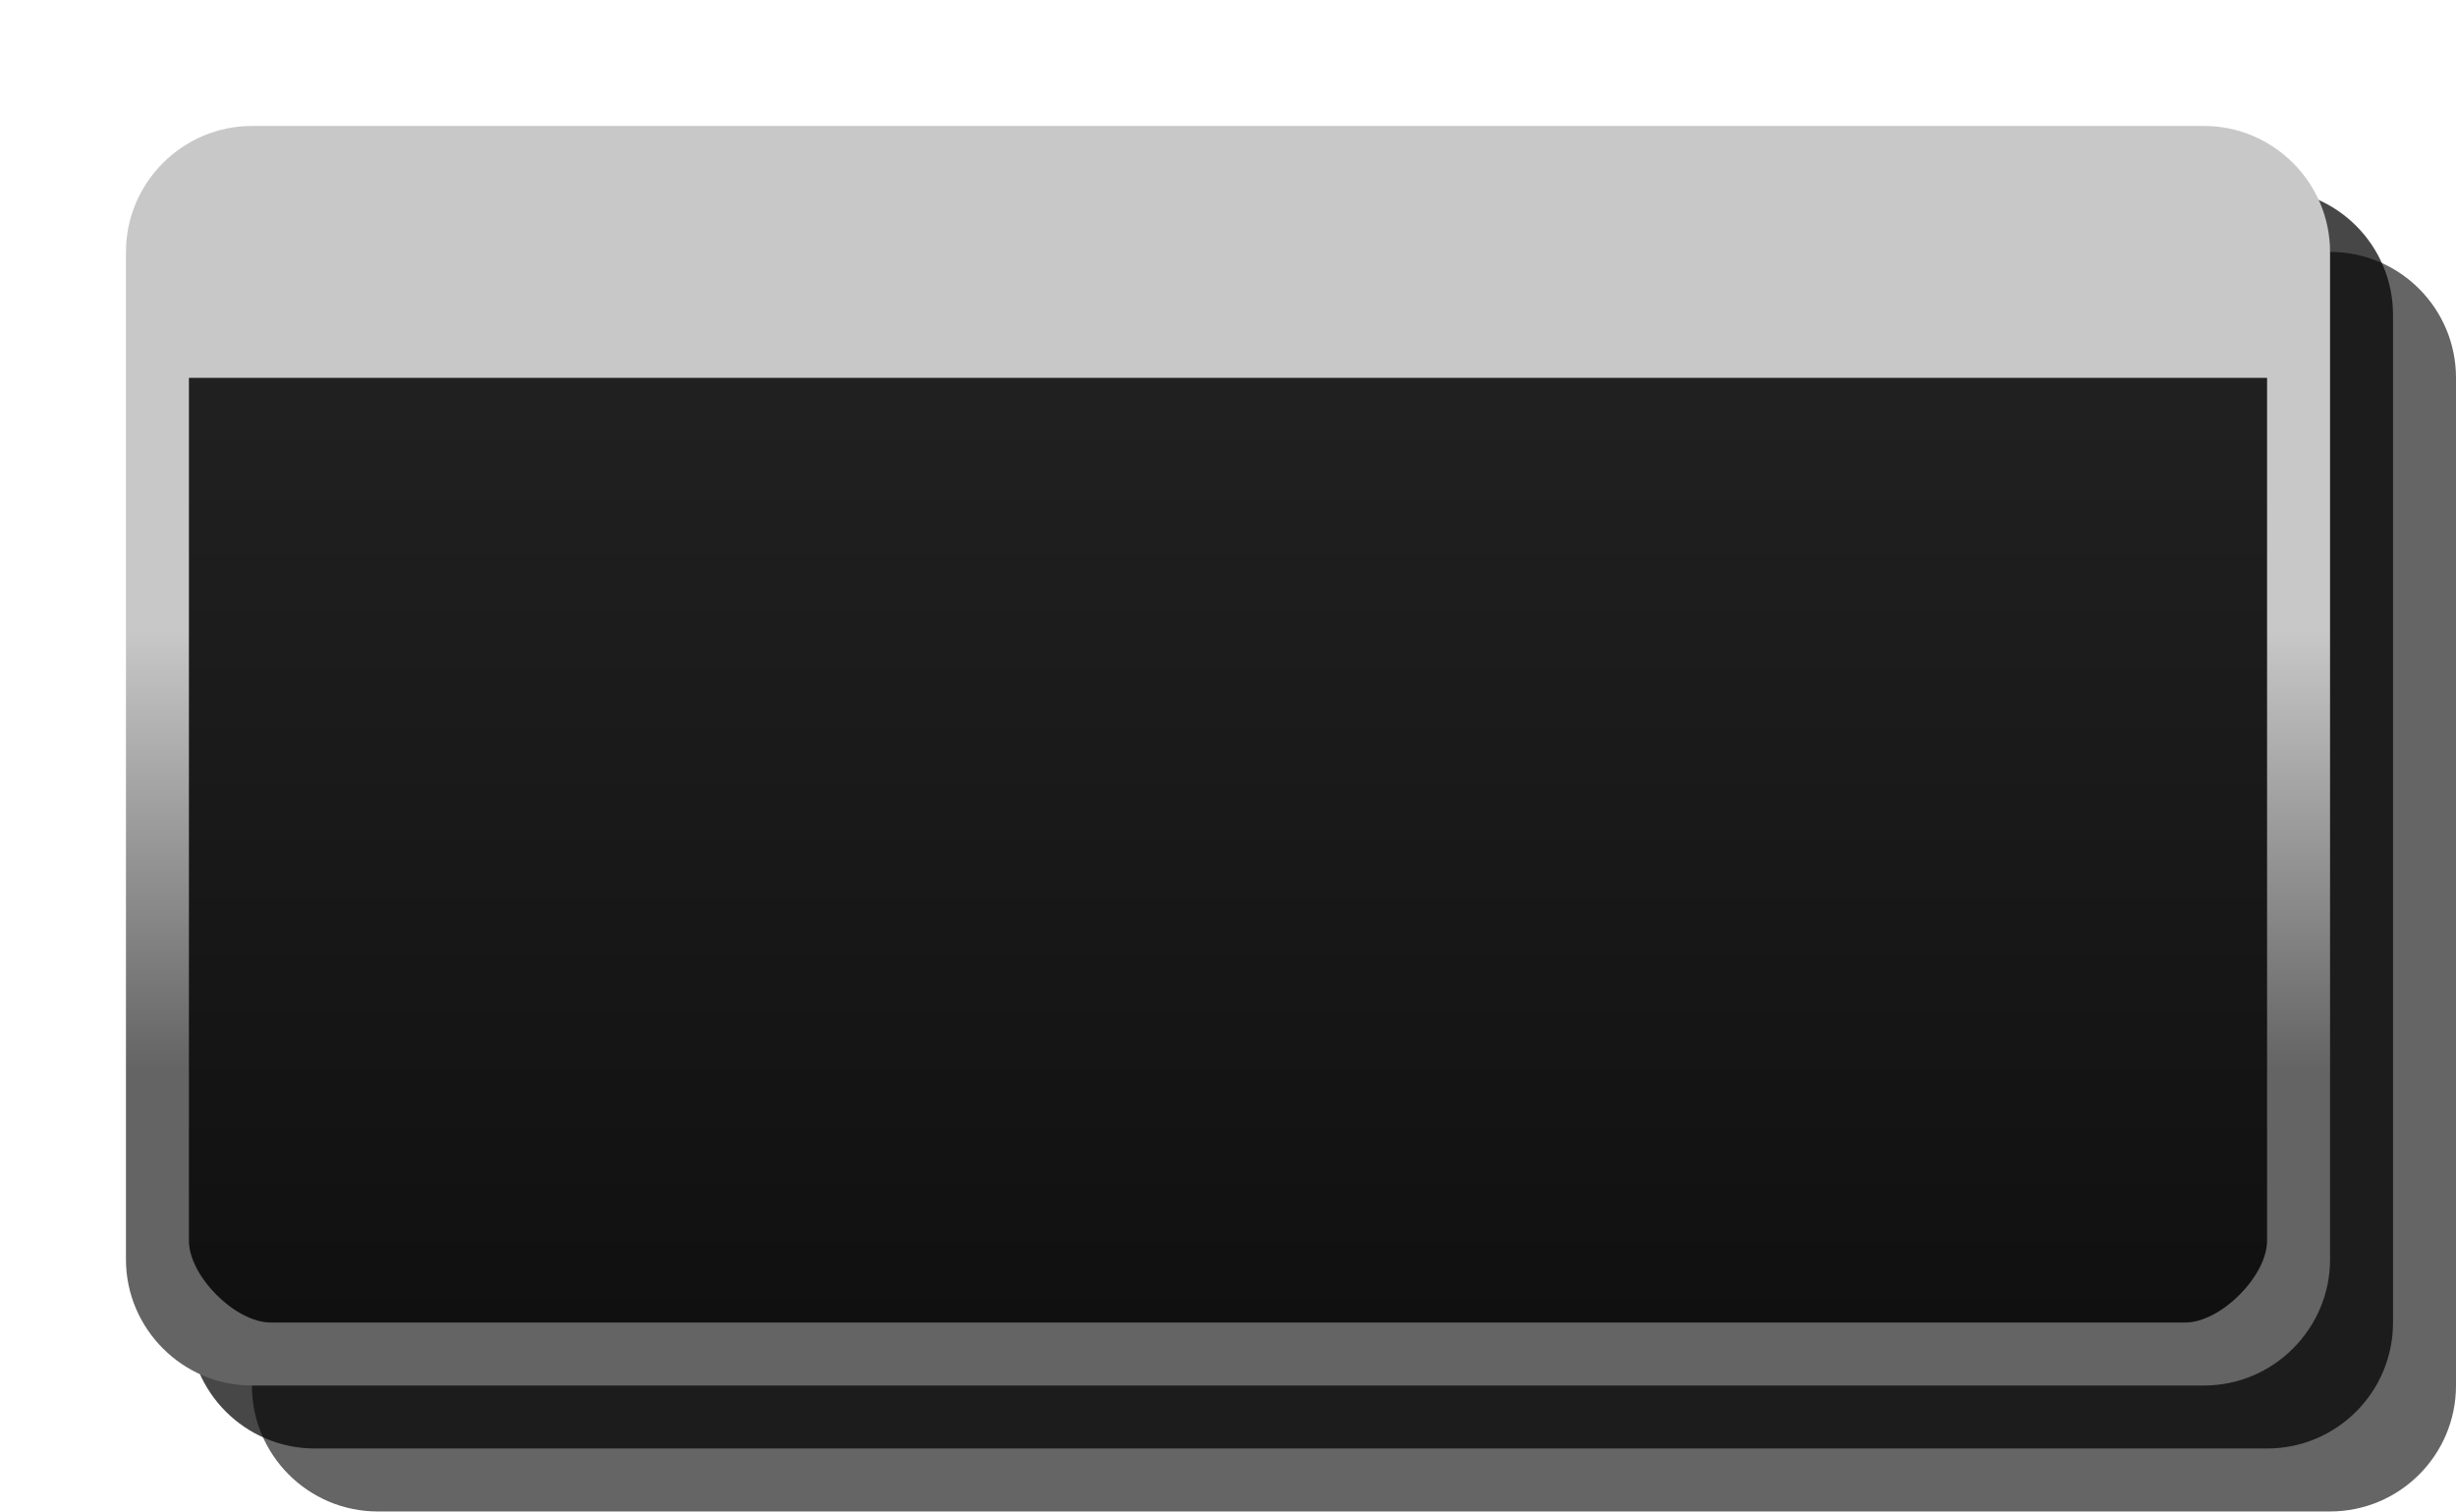
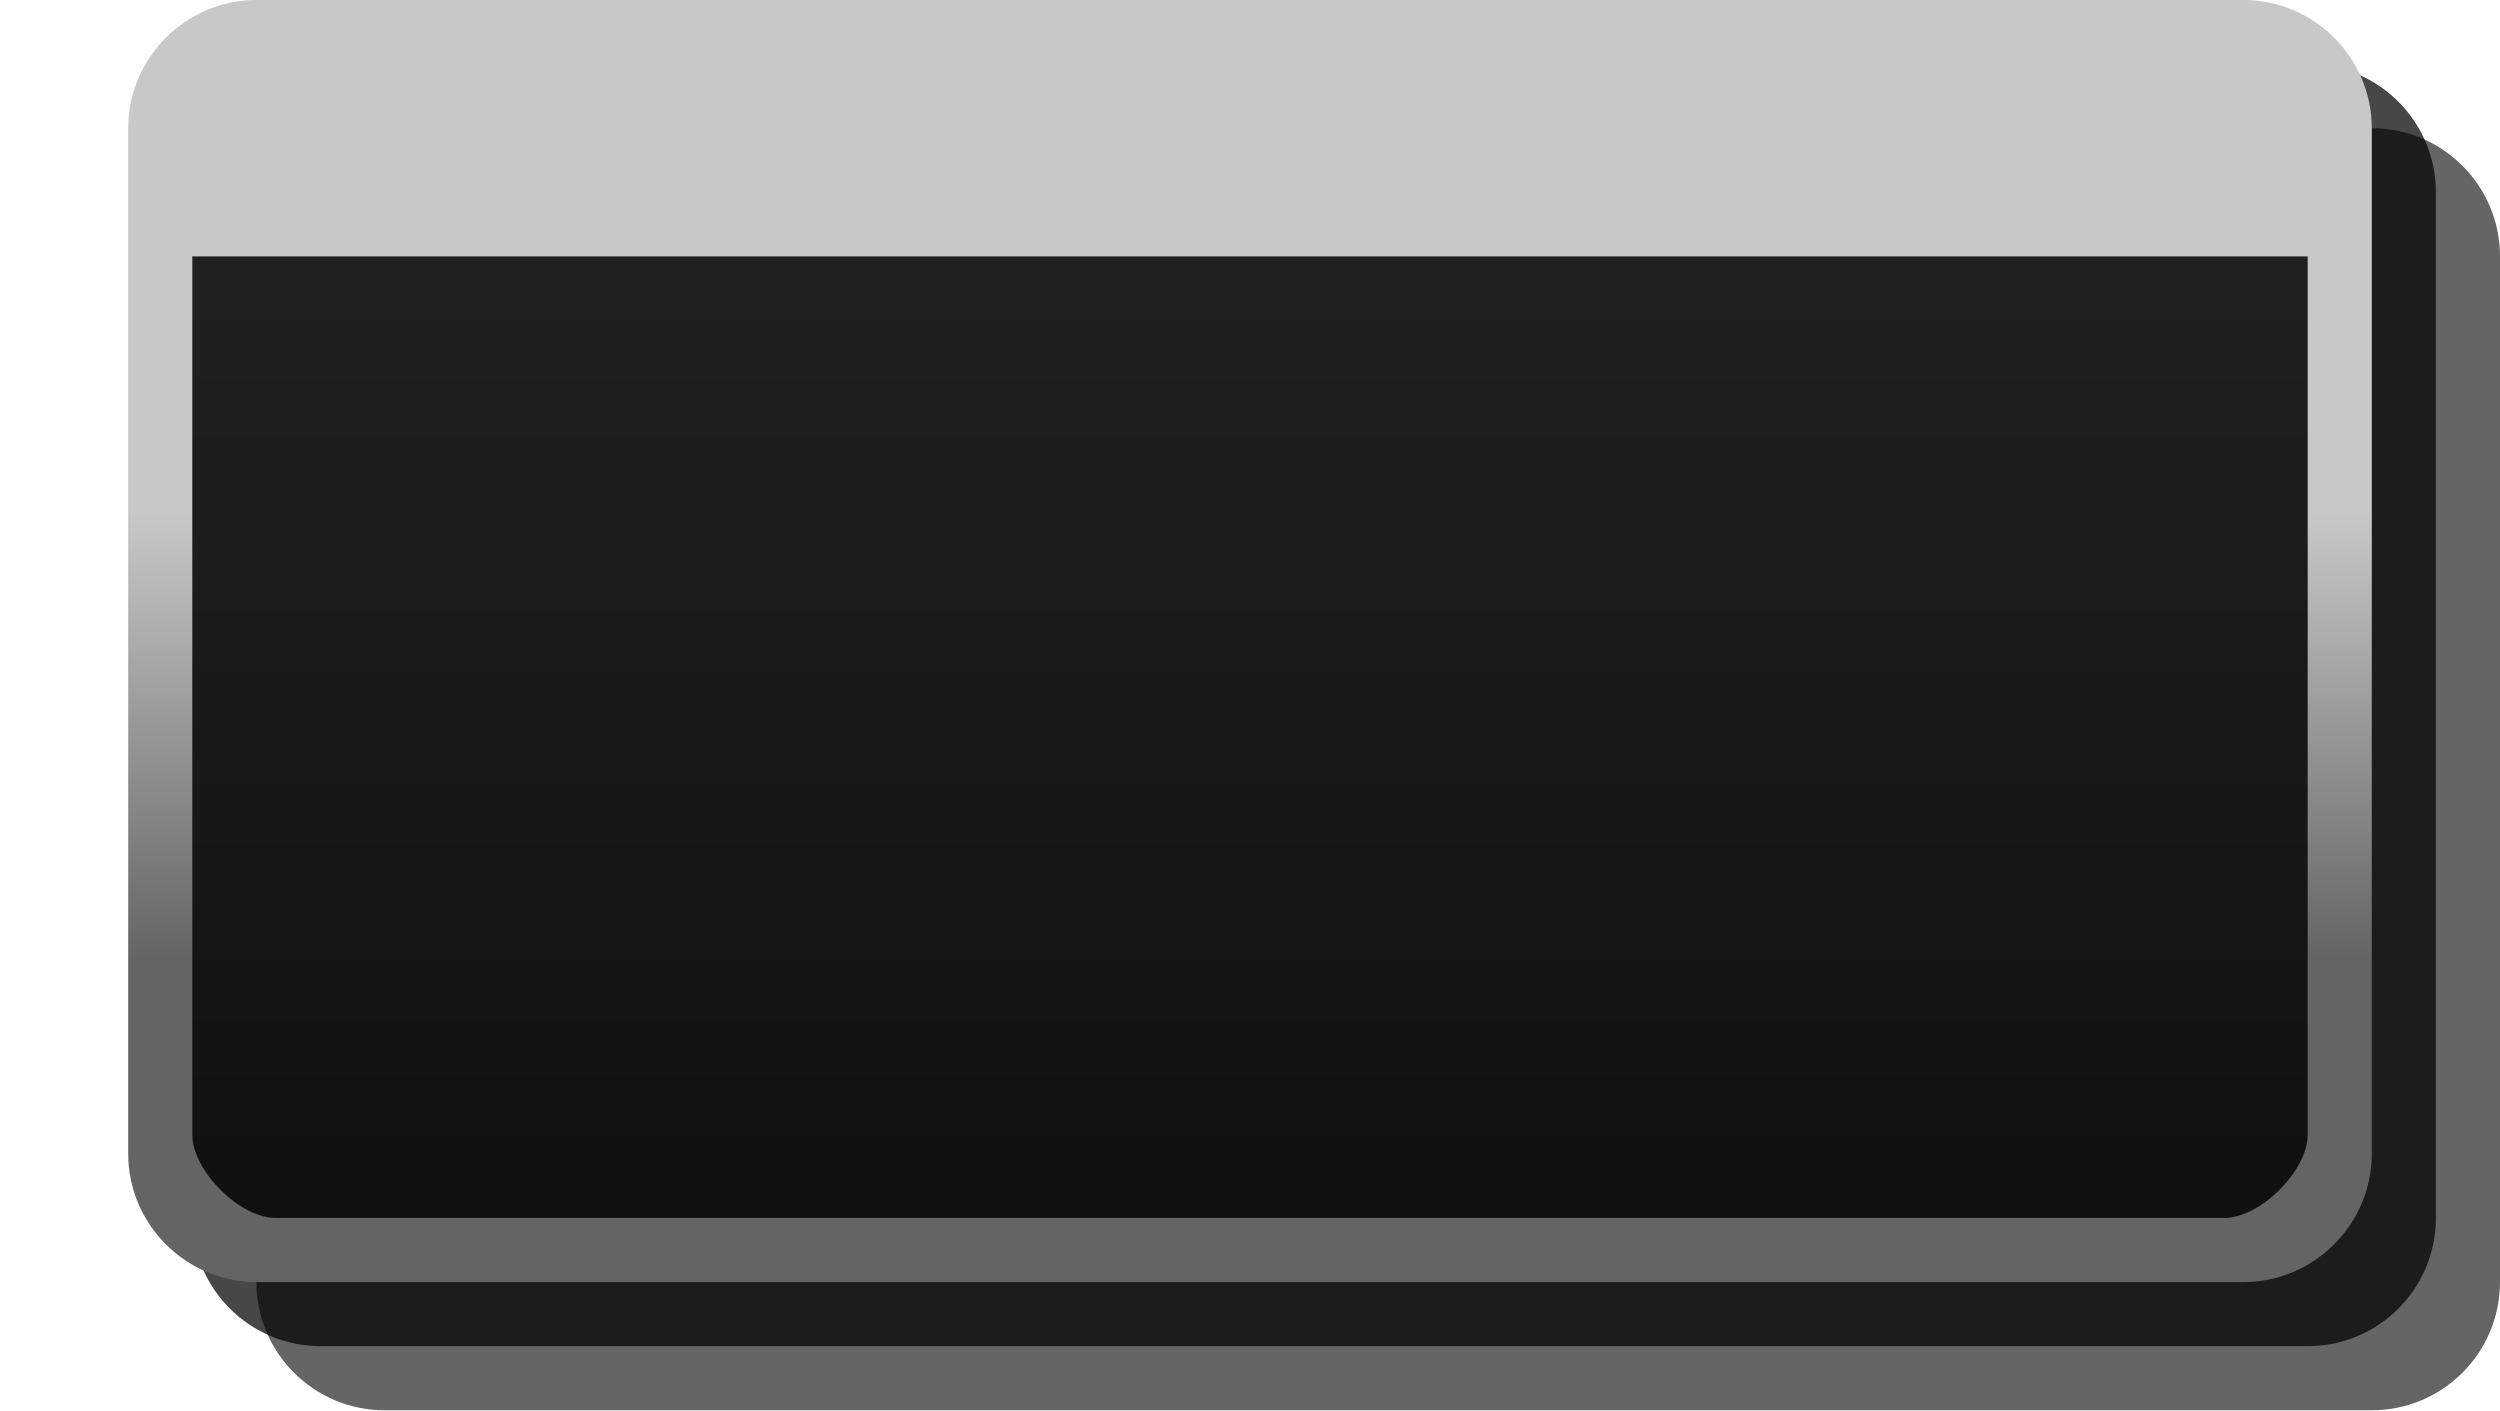
- <svg xmlns="http://www.w3.org/2000/svg" xmlns:xlink="http://www.w3.org/1999/xlink" version="1.1" width="39" height="24" id="svg4724">
+ <svg xmlns="http://www.w3.org/2000/svg" xmlns:xlink="http://www.w3.org/1999/xlink" version="1.1" width="39" height="22" id="svg4724">
  <defs id="defs4726">
    <linearGradient id="linearGradient5766">
      <stop id="stop5768" style="stop-color:#c8c8c8;stop-opacity:1" offset="0" />
      <stop id="stop5770" style="stop-color:#646464;stop-opacity:1" offset="1" />
    </linearGradient>
    <linearGradient x1="13" y1="1027.362" x2="13" y2="1049.362" id="linearGradient3807-3" xlink:href="#linearGradient3801-6" gradientUnits="userSpaceOnUse" gradientTransform="translate(0,-1026.362)" />
    <linearGradient id="linearGradient3801-6">
      <stop id="stop3803-7" style="stop-color:#242424;stop-opacity:1" offset="0" />
      <stop id="stop3805-5" style="stop-color:#101010;stop-opacity:1" offset="1" />
    </linearGradient>
    <linearGradient x1="13" y1="1027.362" x2="13" y2="1049.362" id="linearGradient5254" xlink:href="#linearGradient3801-6" gradientUnits="userSpaceOnUse" gradientTransform="matrix(1.478261,0,0,0.8260863,1.76087,182.5854)" />
    <linearGradient x1="20" y1="1042.362" x2="20" y2="1035.362" id="linearGradient5772" xlink:href="#linearGradient5766" gradientUnits="userSpaceOnUse" gradientTransform="matrix(1,0,0,-1,0,2080.724)" />
    <linearGradient x1="20" y1="1042.362" x2="20" y2="1035.362" id="linearGradient5772-2" xlink:href="#linearGradient5766-9" gradientUnits="userSpaceOnUse" />
    <linearGradient id="linearGradient5766-9">
      <stop id="stop5768-1" style="stop-color:#c8c8c8;stop-opacity:1" offset="0" />
      <stop id="stop5770-2" style="stop-color:#646464;stop-opacity:1" offset="1" />
    </linearGradient>
  </defs>
-   <g transform="translate(0,-1028.362)" id="layer1">
-     <rect width="35" height="20" rx="2" ry="2" x="4" y="1032.362" id="rect3029-6" style="opacity:0.621;color:#000000;fill:#060606;fill-opacity:1;fill-rule:nonzero;stroke:none;stroke-width:1;marker:none;visibility:visible;display:inline;overflow:visible;enable-background:accumulate" />
-     <rect width="35" height="20" rx="2" ry="2" x="3" y="1031.362" id="rect3029-6-6" style="opacity:0.72;color:#000000;fill:#000000;fill-opacity:1;fill-rule:nonzero;stroke:none;stroke-width:1;marker:none;visibility:visible;display:inline;overflow:visible;enable-background:accumulate" />
-     <rect width="34" height="19" rx="2" ry="2" x="2.5" y="1030.862" id="rect3029" style="color:#000000;fill:url(#linearGradient5254);fill-opacity:1;fill-rule:nonzero;stroke:none;stroke-width:1;marker:none;visibility:visible;display:inline;overflow:visible;enable-background:accumulate" />
+   <g transform="translate(0,-1030.362)" id="layer1">
+     <rect width="35" height="20" rx="2" ry="2" x="4" y="1032.362" id="rect3029-6" style="color:#000000;display:inline;overflow:visible;visibility:visible;opacity:0.621;fill:#060606;fill-opacity:1;fill-rule:nonzero;stroke:none;stroke-width:1;marker:none;enable-background:accumulate" />
+     <rect width="35" height="20" rx="2" ry="2" x="3" y="1031.362" id="rect3029-6-6" style="color:#000000;display:inline;overflow:visible;visibility:visible;opacity:0.72;fill:#000000;fill-opacity:1;fill-rule:nonzero;stroke:none;stroke-width:1;marker:none;enable-background:accumulate" />
+     <rect width="34" height="19" rx="2" ry="2" x="2.5" y="1030.862" id="rect3029" style="color:#000000;display:inline;overflow:visible;visibility:visible;fill:url(#linearGradient5254);fill-opacity:1;fill-rule:nonzero;stroke:none;stroke-width:1;marker:none;enable-background:accumulate" />
    <g transform="translate(42,1026.362)" id="layer14" style="display:none">
-       <path d="m 10,10 7,0 0,4 -5,0 0,1 5,0 0,1 -7,0 0,-3 5,0 0,-2 -5,0 0,-1" id="path5770-89-8-1" style="fill:#060606;fill-opacity:1;stroke:none;display:inline" />
-       <path d="m 9,9 7,0 0,4 -5,0 0,1 5,0 0,1 -7,0 0,-3 5,0 0,-2 -5,0 0,-1" id="path5770-8-5-6-8" style="fill:#bfbfbf;fill-opacity:1;stroke:none;display:inline" />
+       <path d="m 10,10 h 7 v 4 h -5 v 1 h 5 v 1 h -7 v -3 h 5 v -2 h -5 v -1" id="path5770-89-8-1" style="display:inline;fill:#060606;fill-opacity:1;stroke:none" />
+       <path d="m 9,9 h 7 v 4 h -5 v 1 h 5 v 1 H 9 v -3 h 5 V 10 H 9 V 9" id="path5770-8-5-6-8" style="display:inline;fill:#bfbfbf;fill-opacity:1;stroke:none" />
    </g>
    <g transform="translate(42,1026.362)" id="layer18" style="display:none">
-       <path d="m 10,10 7,0 0,6 -7,0 0,-1 5,0 0,-1 -2,0 0,-1 2,0 0,-2 -5,0 0,-1" id="path6542-5-0" style="fill:#060606;fill-opacity:1;stroke:none;display:inline" />
-       <path d="m 9,9 7,0 0,6 -7,0 0,-1 5,0 0,-1 -2,0 0,-1 2,0 0,-2 -5,0 0,-1" id="path6542-3" style="fill:#bfbfbf;fill-opacity:1;stroke:none;display:inline" />
+       <path d="m 10,10 h 7 v 6 h -7 v -1 h 5 v -1 h -2 v -1 h 2 v -2 h -5 v -1" id="path6542-5-0" style="display:inline;fill:#060606;fill-opacity:1;stroke:none" />
+       <path d="m 9,9 h 7 v 6 H 9 v -1 h 5 v -1 h -2 v -1 h 2 V 10 H 9 V 9" id="path6542-3" style="display:inline;fill:#bfbfbf;fill-opacity:1;stroke:none" />
    </g>
    <g transform="translate(42,1026.362)" id="layer22" style="display:none">
-       <path d="m 10,11 0,3 5,0 0,2 2,0 0,-6 -2,0 0,3 -3,0 0,-2 -2,0" id="path6751-9" style="fill:#060606;fill-opacity:1;stroke:none;display:inline" />
-       <path d="m 9,10 0,3 5,0 0,2 2,0 0,-6 -2,0 0,3 -3,0 0,-2 -2,0" id="path6751" style="fill:#bfbfbf;fill-opacity:1;stroke:none" />
+       <path d="m 10,11 v 3 h 5 v 2 h 2 v -6 h -2 v 3 h -3 v -2 h -2" id="path6751-9" style="display:inline;fill:#060606;fill-opacity:1;stroke:none" />
+       <path d="m 9,10 v 3 h 5 v 2 h 2 V 9 h -2 v 3 H 11 V 10 H 9" id="path6751" style="fill:#bfbfbf;fill-opacity:1;stroke:none" />
    </g>
-     <path d="m 4.5,1030.862 c -1.099,0 -2,0.901 -2,2 l 0,1.5 34,0 0,-1.5 c 0,-1.099 -0.901,-2 -2,-2 z" id="rect3029-96-0-7" style="font-size:medium;font-style:normal;font-variant:normal;font-weight:normal;font-stretch:normal;text-indent:0;text-align:start;text-decoration:none;line-height:normal;letter-spacing:normal;word-spacing:normal;text-transform:none;direction:ltr;block-progression:tb;writing-mode:lr-tb;text-anchor:start;baseline-shift:baseline;color:#000000;fill:#c8c8c8;fill-opacity:1;fill-rule:nonzero;stroke:none;stroke-width:1;marker:none;visibility:visible;display:inline;overflow:visible;enable-background:accumulate;font-family:Sans;-inkscape-font-specification:Sans" />
-     <path d="m 4,1050.362 c -1.099,0 -2,-0.901 -2,-2 l 0,-16 c 0,-1.099 0.901,-2 2,-2 l 31,0 c 1.099,0 2,0.901 2,2 l 0,16 c 0,1.099 -0.901,2 -2,2 z m 0.3,-1 30.4,0 c 0.563,0 1.3,-0.737 1.3,-1.3 l 0,-15.4 c 0,-0.563 -0.737,-1.3 -1.3,-1.3 l -30.4,0 c -0.563,0 -1.3,0.737 -1.3,1.3 l 0,15.4 c 0,0.563 0.737,1.3 1.3,1.3 z" id="rect3029-96-0" style="font-size:medium;font-style:normal;font-variant:normal;font-weight:normal;font-stretch:normal;text-indent:0;text-align:start;text-decoration:none;line-height:normal;letter-spacing:normal;word-spacing:normal;text-transform:none;direction:ltr;block-progression:tb;writing-mode:lr-tb;text-anchor:start;baseline-shift:baseline;color:#000000;fill:url(#linearGradient5772);fill-opacity:1;fill-rule:nonzero;stroke:none;stroke-width:1;marker:none;visibility:visible;display:inline;overflow:visible;enable-background:accumulate;font-family:Sans;-inkscape-font-specification:Sans" />
+     <path d="m 4.5,1030.862 c -1.099,0 -2,0.901 -2,2 v 1.5 h 34 v -1.5 c 0,-1.099 -0.901,-2 -2,-2 z" id="rect3029-96-0-7" style="color:#000000;font-style:normal;font-variant:normal;font-weight:normal;font-stretch:normal;font-size:medium;line-height:normal;font-family:Sans;-inkscape-font-specification:Sans;text-indent:0;text-align:start;text-decoration:none;text-decoration-line:none;letter-spacing:normal;word-spacing:normal;text-transform:none;writing-mode:lr-tb;direction:ltr;baseline-shift:baseline;text-anchor:start;display:inline;overflow:visible;visibility:visible;fill:#c8c8c8;fill-opacity:1;fill-rule:nonzero;stroke:none;stroke-width:1;marker:none;enable-background:accumulate" />
+     <path d="m 4,1050.362 c -1.099,0 -2,-0.901 -2,-2 v -16 c 0,-1.099 0.901,-2 2,-2 h 31 c 1.099,0 2,0.901 2,2 v 16 c 0,1.099 -0.901,2 -2,2 z m 0.3,-1 h 30.4 c 0.563,0 1.3,-0.737 1.3,-1.3 v -15.4 c 0,-0.563 -0.737,-1.3 -1.3,-1.3 H 4.3 c -0.563,0 -1.3,0.737 -1.3,1.3 v 15.4 c 0,0.563 0.737,1.3 1.3,1.3 z" id="rect3029-96-0" style="color:#000000;font-style:normal;font-variant:normal;font-weight:normal;font-stretch:normal;font-size:medium;line-height:normal;font-family:Sans;-inkscape-font-specification:Sans;text-indent:0;text-align:start;text-decoration:none;text-decoration-line:none;letter-spacing:normal;word-spacing:normal;text-transform:none;writing-mode:lr-tb;direction:ltr;baseline-shift:baseline;text-anchor:start;display:inline;overflow:visible;visibility:visible;fill:url(#linearGradient5772);fill-opacity:1;fill-rule:nonzero;stroke:none;stroke-width:1;marker:none;enable-background:accumulate" />
  </g>
</svg>
